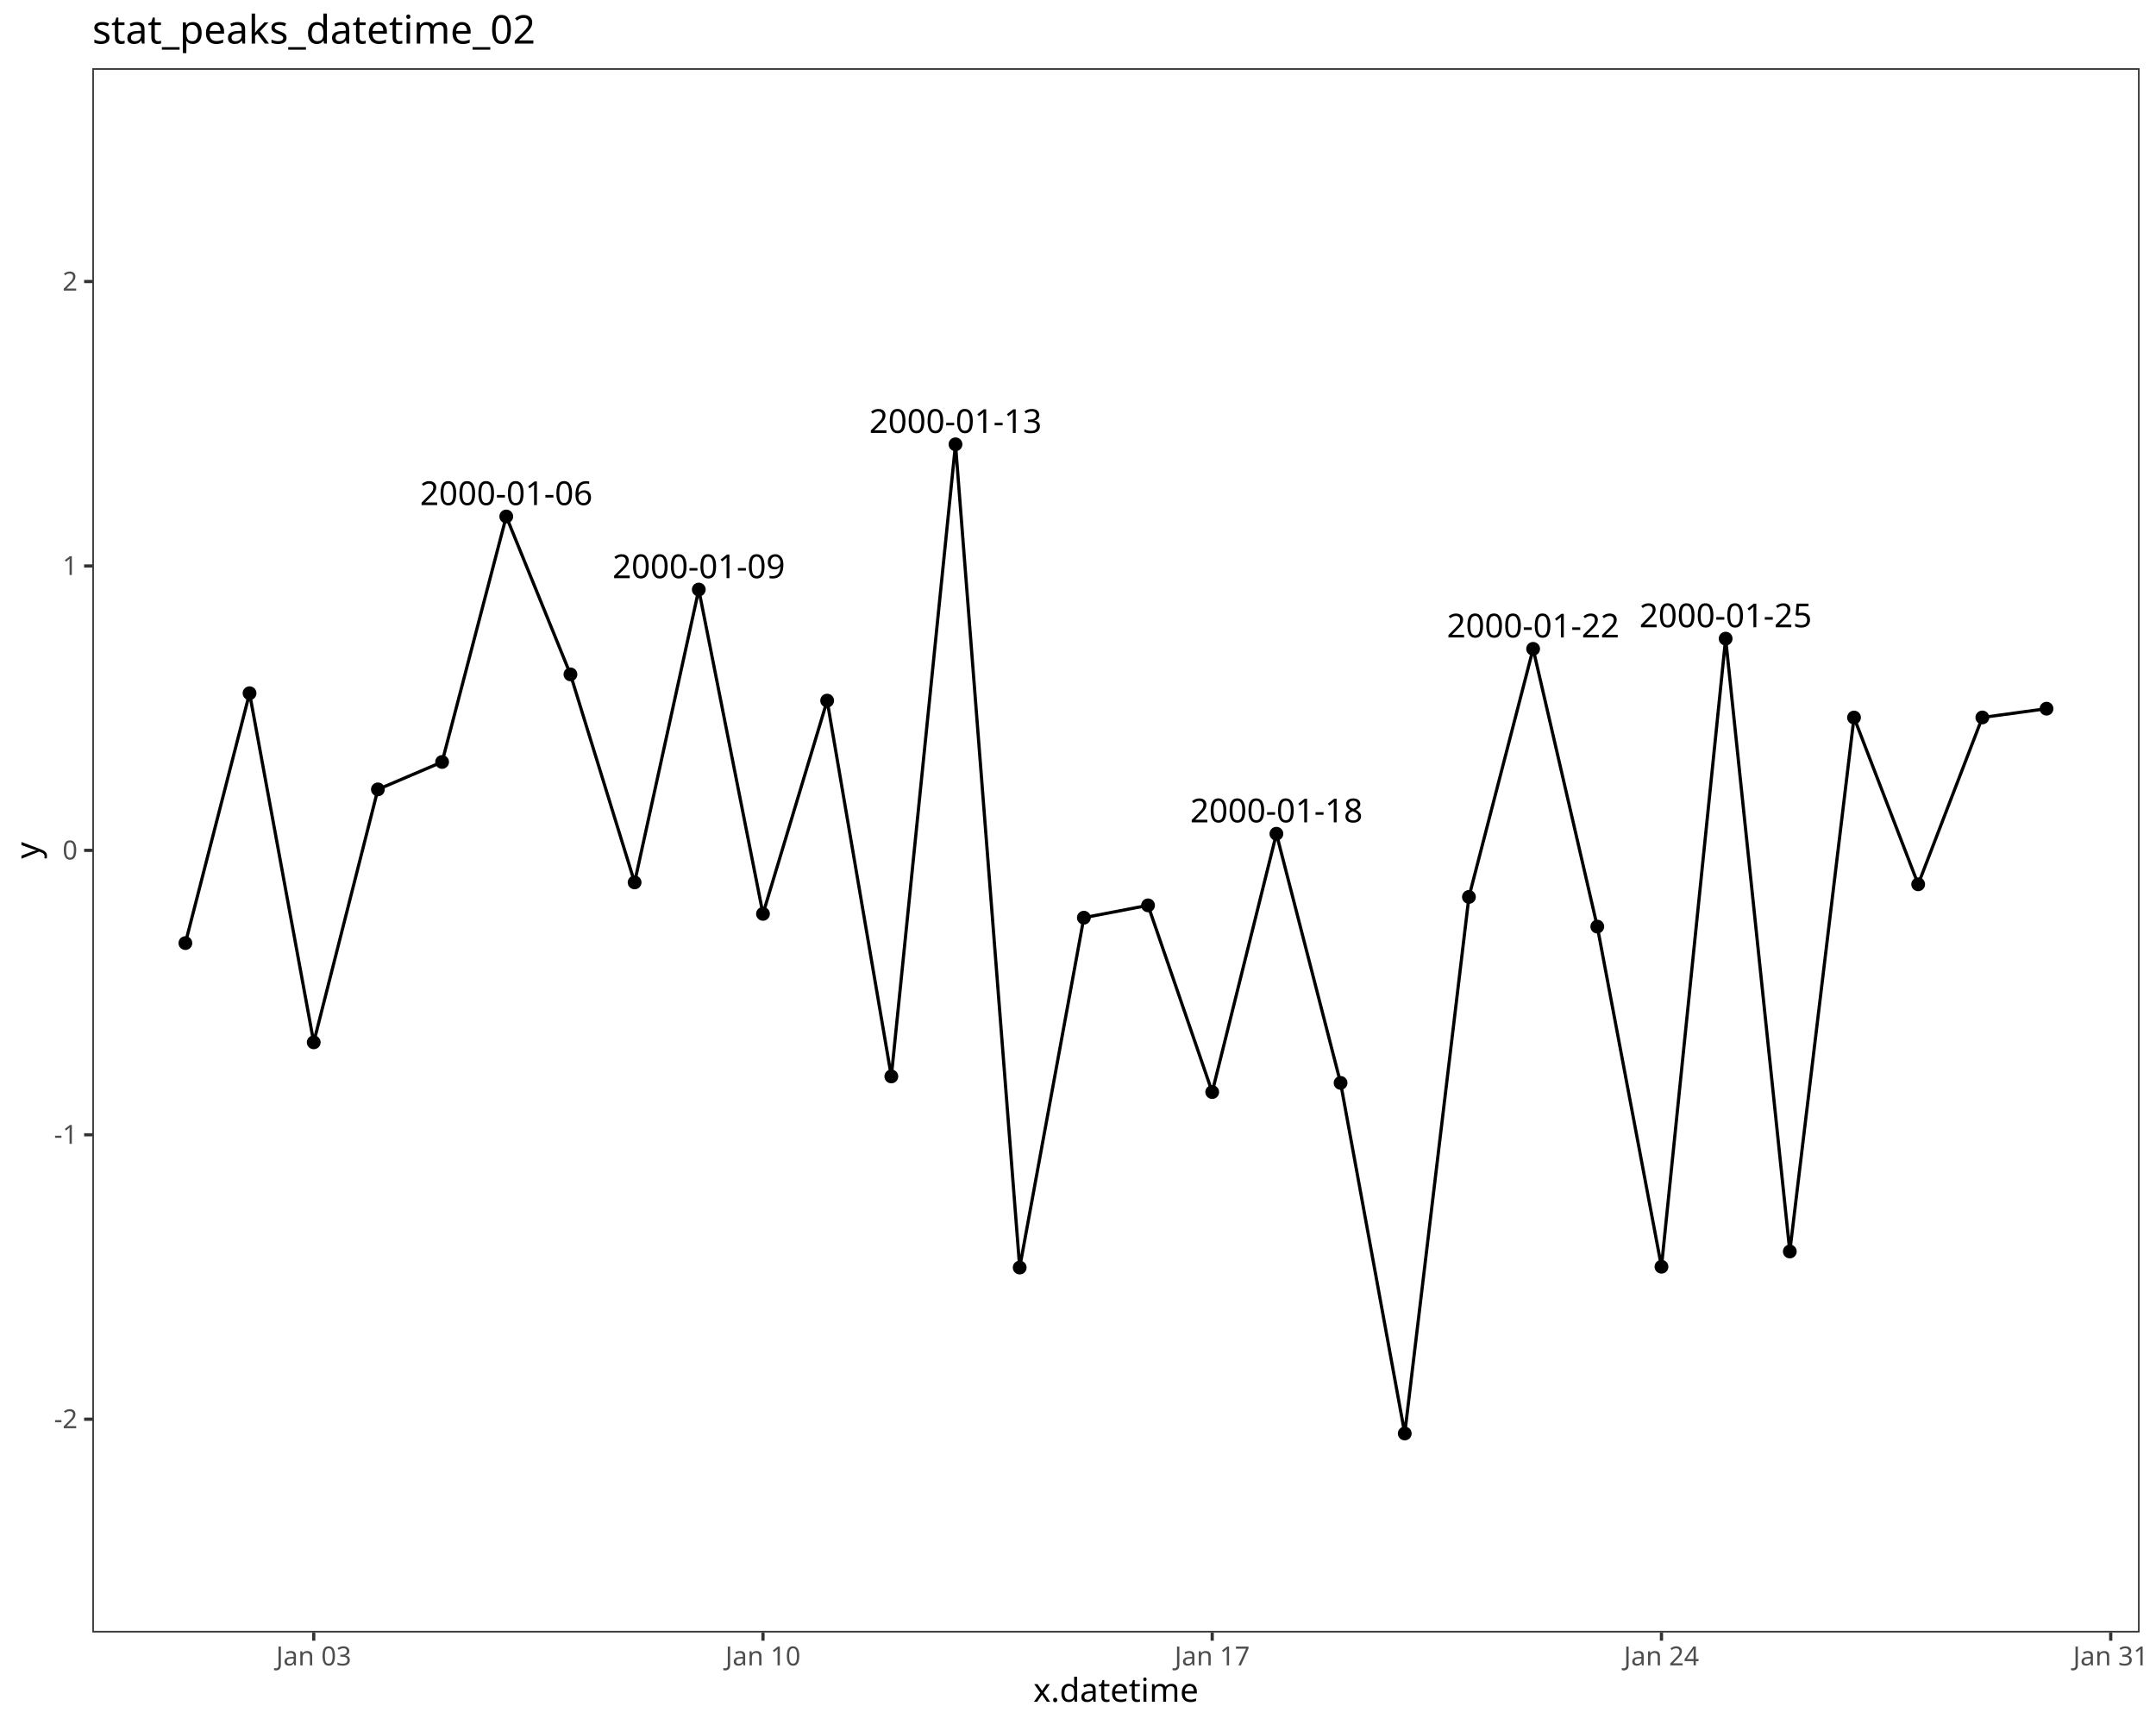
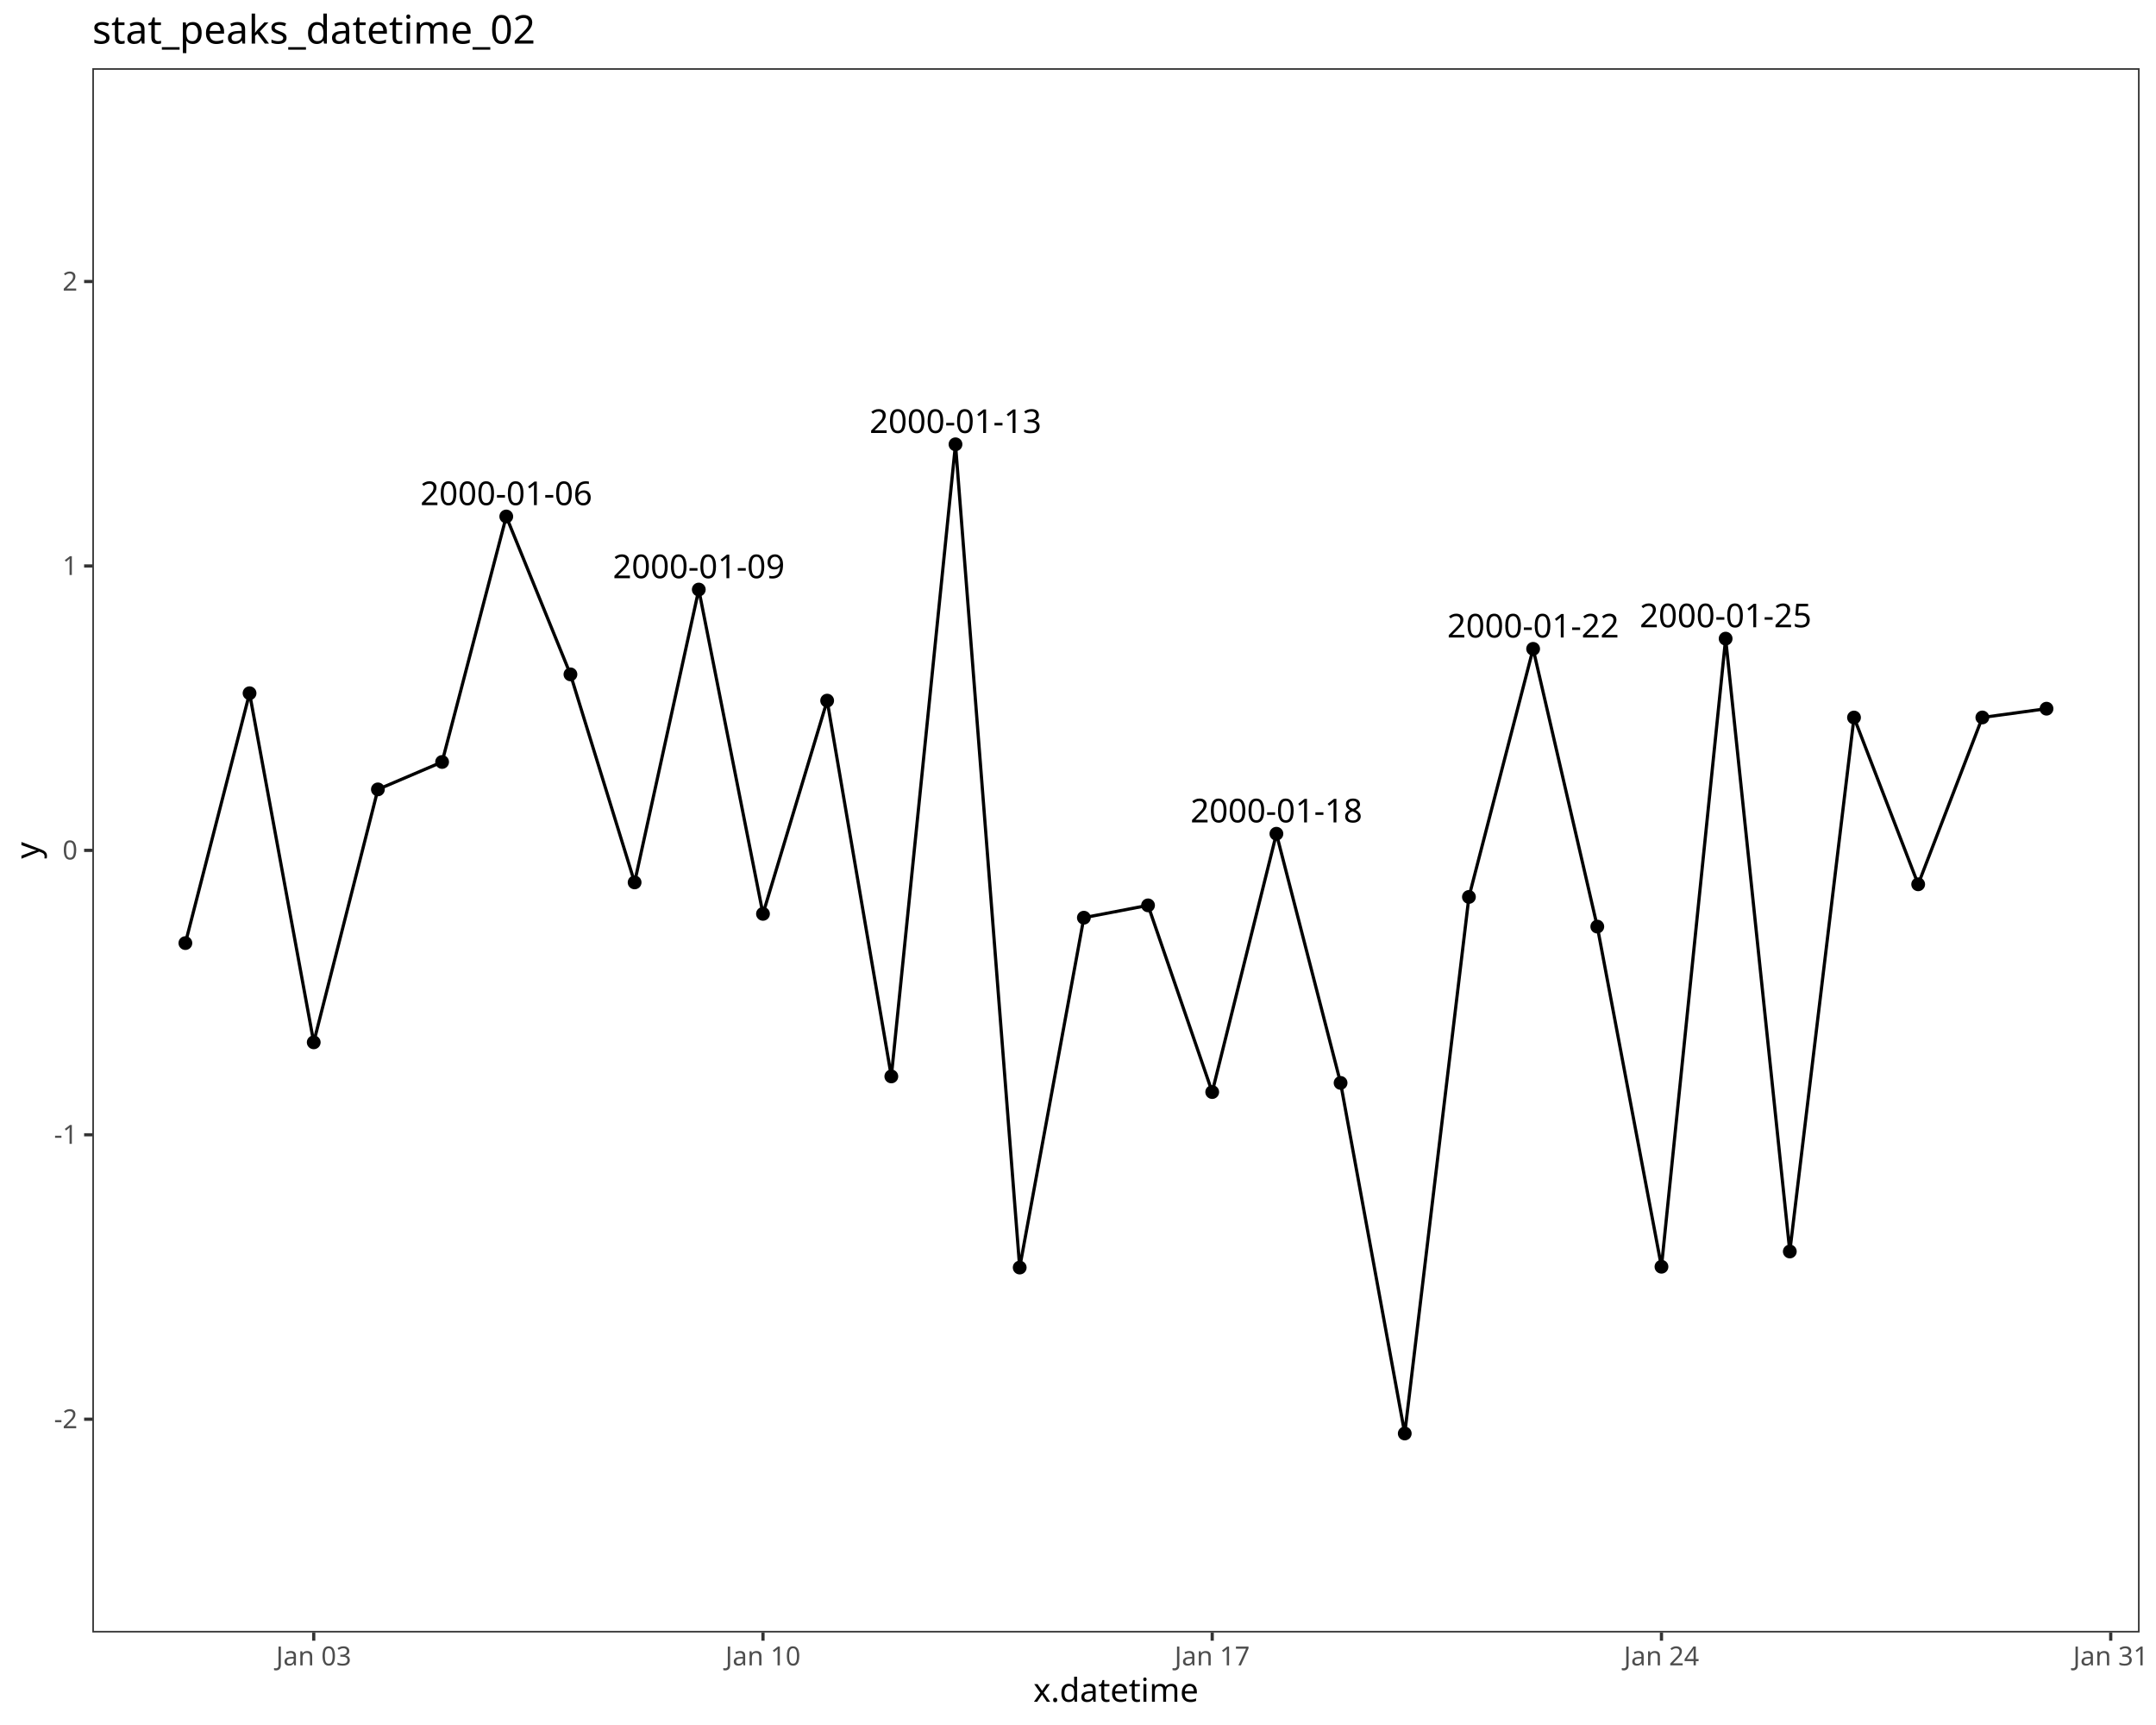
<svg xmlns="http://www.w3.org/2000/svg" class="svglite" data-engine-version="2.0" width="720.00pt" height="576.00pt" viewBox="0 0 720.00 576.00">
  <defs>
    <style type="text/css">
    .svglite line, .svglite polyline, .svglite polygon, .svglite path, .svglite rect, .svglite circle {
      fill: none;
      stroke: #000000;
      stroke-linecap: round;
      stroke-linejoin: round;
      stroke-miterlimit: 10.00;
    }
  </style>
  </defs>
  <rect width="100%" height="100%" style="stroke: none; fill: #FFFFFF;" />
  <defs>
    <clipPath id="cpMC4wMHw3MjAuMDB8MC4wMHw1NzYuMDA=">
      <rect x="0.00" y="0.00" width="720.00" height="576.00" />
    </clipPath>
  </defs>
  <g clip-path="url(#cpMC4wMHw3MjAuMDB8MC4wMHw1NzYuMDA=)">
    <rect x="0.00" y="0.00" width="720.00" height="576.00" style="stroke-width: 1.07; stroke: #FFFFFF; fill: #FFFFFF;" />
  </g>
  <defs>
    <clipPath id="cpMzAuODN8NzE0LjUyfDIyLjc4fDU0NS4xMQ==">
      <rect x="30.83" y="22.78" width="683.69" height="522.33" />
    </clipPath>
  </defs>
  <g clip-path="url(#cpMzAuODN8NzE0LjUyfDIyLjc4fDU0NS4xMQ==)">
    <rect x="30.83" y="22.78" width="683.69" height="522.33" style="stroke-width: 1.07; stroke: none; fill: #FFFFFF;" />
    <circle cx="61.91" cy="314.91" r="1.95" style="stroke-width: 0.71; fill: #000000;" />
    <circle cx="83.34" cy="231.48" r="1.95" style="stroke-width: 0.71; fill: #000000;" />
    <circle cx="104.77" cy="348.05" r="1.95" style="stroke-width: 0.71; fill: #000000;" />
    <circle cx="126.20" cy="263.59" r="1.95" style="stroke-width: 0.71; fill: #000000;" />
    <circle cx="147.64" cy="254.43" r="1.95" style="stroke-width: 0.71; fill: #000000;" />
    <circle cx="169.07" cy="172.46" r="1.95" style="stroke-width: 0.71; fill: #000000;" />
    <circle cx="190.50" cy="225.18" r="1.95" style="stroke-width: 0.71; fill: #000000;" />
    <circle cx="211.93" cy="294.65" r="1.95" style="stroke-width: 0.71; fill: #000000;" />
    <circle cx="233.36" cy="196.86" r="1.95" style="stroke-width: 0.71; fill: #000000;" />
    <circle cx="254.80" cy="305.15" r="1.95" style="stroke-width: 0.71; fill: #000000;" />
    <circle cx="276.23" cy="233.95" r="1.95" style="stroke-width: 0.71; fill: #000000;" />
    <circle cx="297.66" cy="359.43" r="1.95" style="stroke-width: 0.71; fill: #000000;" />
    <circle cx="319.09" cy="148.36" r="1.95" style="stroke-width: 0.71; fill: #000000;" />
    <circle cx="340.53" cy="423.25" r="1.95" style="stroke-width: 0.71; fill: #000000;" />
    <circle cx="361.96" cy="306.43" r="1.95" style="stroke-width: 0.71; fill: #000000;" />
    <circle cx="383.39" cy="302.31" r="1.95" style="stroke-width: 0.71; fill: #000000;" />
    <circle cx="404.82" cy="364.65" r="1.95" style="stroke-width: 0.71; fill: #000000;" />
    <circle cx="426.26" cy="278.40" r="1.95" style="stroke-width: 0.71; fill: #000000;" />
    <circle cx="447.69" cy="361.60" r="1.95" style="stroke-width: 0.71; fill: #000000;" />
    <circle cx="469.12" cy="478.66" r="1.95" style="stroke-width: 0.71; fill: #000000;" />
    <circle cx="490.55" cy="299.50" r="1.95" style="stroke-width: 0.71; fill: #000000;" />
    <circle cx="511.99" cy="216.66" r="1.95" style="stroke-width: 0.71; fill: #000000;" />
    <circle cx="533.42" cy="309.40" r="1.95" style="stroke-width: 0.71; fill: #000000;" />
    <circle cx="554.85" cy="422.98" r="1.95" style="stroke-width: 0.71; fill: #000000;" />
    <circle cx="576.28" cy="213.25" r="1.95" style="stroke-width: 0.71; fill: #000000;" />
    <circle cx="597.71" cy="417.89" r="1.95" style="stroke-width: 0.71; fill: #000000;" />
    <circle cx="619.15" cy="239.59" r="1.95" style="stroke-width: 0.71; fill: #000000;" />
    <circle cx="640.58" cy="295.28" r="1.95" style="stroke-width: 0.71; fill: #000000;" />
    <circle cx="662.01" cy="239.57" r="1.95" style="stroke-width: 0.71; fill: #000000;" />
    <circle cx="683.44" cy="236.64" r="1.95" style="stroke-width: 0.71; fill: #000000;" />
    <polyline points="61.91,314.91 83.34,231.48 104.77,348.05 126.20,263.59 147.64,254.43 169.07,172.46 190.50,225.18 211.93,294.65 233.36,196.86 254.80,305.15 276.23,233.95 297.66,359.43 319.09,148.36 340.53,423.25 361.96,306.43 383.39,302.31 404.82,364.65 426.26,278.40 447.69,361.60 469.12,478.66 490.55,299.50 511.99,216.66 533.42,309.40 554.85,422.98 576.28,213.25 597.71,417.89 619.15,239.59 640.58,295.28 662.01,239.57 683.44,236.64 " style="stroke-width: 1.07; stroke-linecap: butt;" />
-     <text x="169.07" y="168.66" text-anchor="middle" style="font-size: 11.04px; font-family: sans;" textLength="56.47px" lengthAdjust="spacingAndGlyphs">2000-01-06</text>
-     <text x="233.36" y="193.06" text-anchor="middle" style="font-size: 11.04px; font-family: sans;" textLength="56.47px" lengthAdjust="spacingAndGlyphs">2000-01-09</text>
-     <text x="319.09" y="144.56" text-anchor="middle" style="font-size: 11.04px; font-family: sans;" textLength="56.47px" lengthAdjust="spacingAndGlyphs">2000-01-13</text>
-     <text x="426.26" y="274.60" text-anchor="middle" style="font-size: 11.04px; font-family: sans;" textLength="56.47px" lengthAdjust="spacingAndGlyphs">2000-01-18</text>
-     <text x="511.99" y="212.86" text-anchor="middle" style="font-size: 11.04px; font-family: sans;" textLength="56.47px" lengthAdjust="spacingAndGlyphs">2000-01-22</text>
-     <text x="576.28" y="209.45" text-anchor="middle" style="font-size: 11.04px; font-family: sans;" textLength="56.47px" lengthAdjust="spacingAndGlyphs">2000-01-25</text>
+     <text x="169.07" y="168.67" text-anchor="middle" style="font-size: 11.00px; font-family: sans;" textLength="56.27px" lengthAdjust="spacingAndGlyphs">2000-01-06</text>
+     <text x="233.36" y="193.07" text-anchor="middle" style="font-size: 11.00px; font-family: sans;" textLength="56.27px" lengthAdjust="spacingAndGlyphs">2000-01-09</text>
+     <text x="319.09" y="144.57" text-anchor="middle" style="font-size: 11.00px; font-family: sans;" textLength="56.27px" lengthAdjust="spacingAndGlyphs">2000-01-13</text>
+     <text x="426.26" y="274.61" text-anchor="middle" style="font-size: 11.00px; font-family: sans;" textLength="56.27px" lengthAdjust="spacingAndGlyphs">2000-01-18</text>
+     <text x="511.99" y="212.88" text-anchor="middle" style="font-size: 11.00px; font-family: sans;" textLength="56.27px" lengthAdjust="spacingAndGlyphs">2000-01-22</text>
+     <text x="576.28" y="209.46" text-anchor="middle" style="font-size: 11.00px; font-family: sans;" textLength="56.27px" lengthAdjust="spacingAndGlyphs">2000-01-25</text>
    <rect x="30.83" y="22.78" width="683.69" height="522.33" style="stroke-width: 1.07; stroke: #333333;" />
  </g>
  <g clip-path="url(#cpMC4wMHw3MjAuMDB8MC4wMHw1NzYuMDA=)">
    <text x="25.90" y="476.91" text-anchor="end" style="font-size: 8.80px; fill: #4D4D4D; font-family: sans;" textLength="7.82px" lengthAdjust="spacingAndGlyphs">-2</text>
    <text x="25.90" y="381.94" text-anchor="end" style="font-size: 8.80px; fill: #4D4D4D; font-family: sans;" textLength="7.82px" lengthAdjust="spacingAndGlyphs">-1</text>
    <text x="25.90" y="286.98" text-anchor="end" style="font-size: 8.80px; fill: #4D4D4D; font-family: sans;" textLength="4.89px" lengthAdjust="spacingAndGlyphs">0</text>
    <text x="25.90" y="192.01" text-anchor="end" style="font-size: 8.80px; fill: #4D4D4D; font-family: sans;" textLength="4.89px" lengthAdjust="spacingAndGlyphs">1</text>
    <text x="25.90" y="97.04" text-anchor="end" style="font-size: 8.80px; fill: #4D4D4D; font-family: sans;" textLength="4.89px" lengthAdjust="spacingAndGlyphs">2</text>
    <polyline points="28.09,473.89 30.83,473.89 " style="stroke-width: 1.07; stroke: #333333; stroke-linecap: butt;" />
    <polyline points="28.09,378.92 30.83,378.92 " style="stroke-width: 1.07; stroke: #333333; stroke-linecap: butt;" />
    <polyline points="28.09,283.95 30.83,283.95 " style="stroke-width: 1.07; stroke: #333333; stroke-linecap: butt;" />
    <polyline points="28.09,188.98 30.83,188.98 " style="stroke-width: 1.07; stroke: #333333; stroke-linecap: butt;" />
    <polyline points="28.09,94.01 30.83,94.01 " style="stroke-width: 1.07; stroke: #333333; stroke-linecap: butt;" />
    <polyline points="104.77,547.85 104.77,545.11 " style="stroke-width: 1.07; stroke: #333333; stroke-linecap: butt;" />
    <polyline points="254.80,547.85 254.80,545.11 " style="stroke-width: 1.07; stroke: #333333; stroke-linecap: butt;" />
    <polyline points="404.82,547.85 404.82,545.11 " style="stroke-width: 1.07; stroke: #333333; stroke-linecap: butt;" />
    <polyline points="554.85,547.85 554.85,545.11 " style="stroke-width: 1.07; stroke: #333333; stroke-linecap: butt;" />
    <polyline points="704.88,547.85 704.88,545.11 " style="stroke-width: 1.07; stroke: #333333; stroke-linecap: butt;" />
    <text x="104.77" y="556.10" text-anchor="middle" style="font-size: 8.80px; fill: #4D4D4D; font-family: sans;" textLength="26.43px" lengthAdjust="spacingAndGlyphs">Jan 03</text>
    <text x="254.80" y="556.10" text-anchor="middle" style="font-size: 8.80px; fill: #4D4D4D; font-family: sans;" textLength="26.43px" lengthAdjust="spacingAndGlyphs">Jan 10</text>
    <text x="404.82" y="556.10" text-anchor="middle" style="font-size: 8.80px; fill: #4D4D4D; font-family: sans;" textLength="26.43px" lengthAdjust="spacingAndGlyphs">Jan 17</text>
    <text x="554.85" y="556.10" text-anchor="middle" style="font-size: 8.80px; fill: #4D4D4D; font-family: sans;" textLength="26.43px" lengthAdjust="spacingAndGlyphs">Jan 24</text>
    <text x="704.88" y="556.10" text-anchor="middle" style="font-size: 8.80px; fill: #4D4D4D; font-family: sans;" textLength="26.43px" lengthAdjust="spacingAndGlyphs">Jan 31</text>
    <text x="372.67" y="568.24" text-anchor="middle" style="font-size: 11.00px; font-family: sans;" textLength="50.75px" lengthAdjust="spacingAndGlyphs">x.datetime</text>
    <text transform="translate(13.05,283.95) rotate(-90)" text-anchor="middle" style="font-size: 11.00px; font-family: sans;" textLength="5.50px" lengthAdjust="spacingAndGlyphs">y</text>
    <text x="30.83" y="14.56" style="font-size: 13.20px; font-family: sans;" textLength="143.86px" lengthAdjust="spacingAndGlyphs">stat_peaks_datetime_02</text>
  </g>
</svg>
